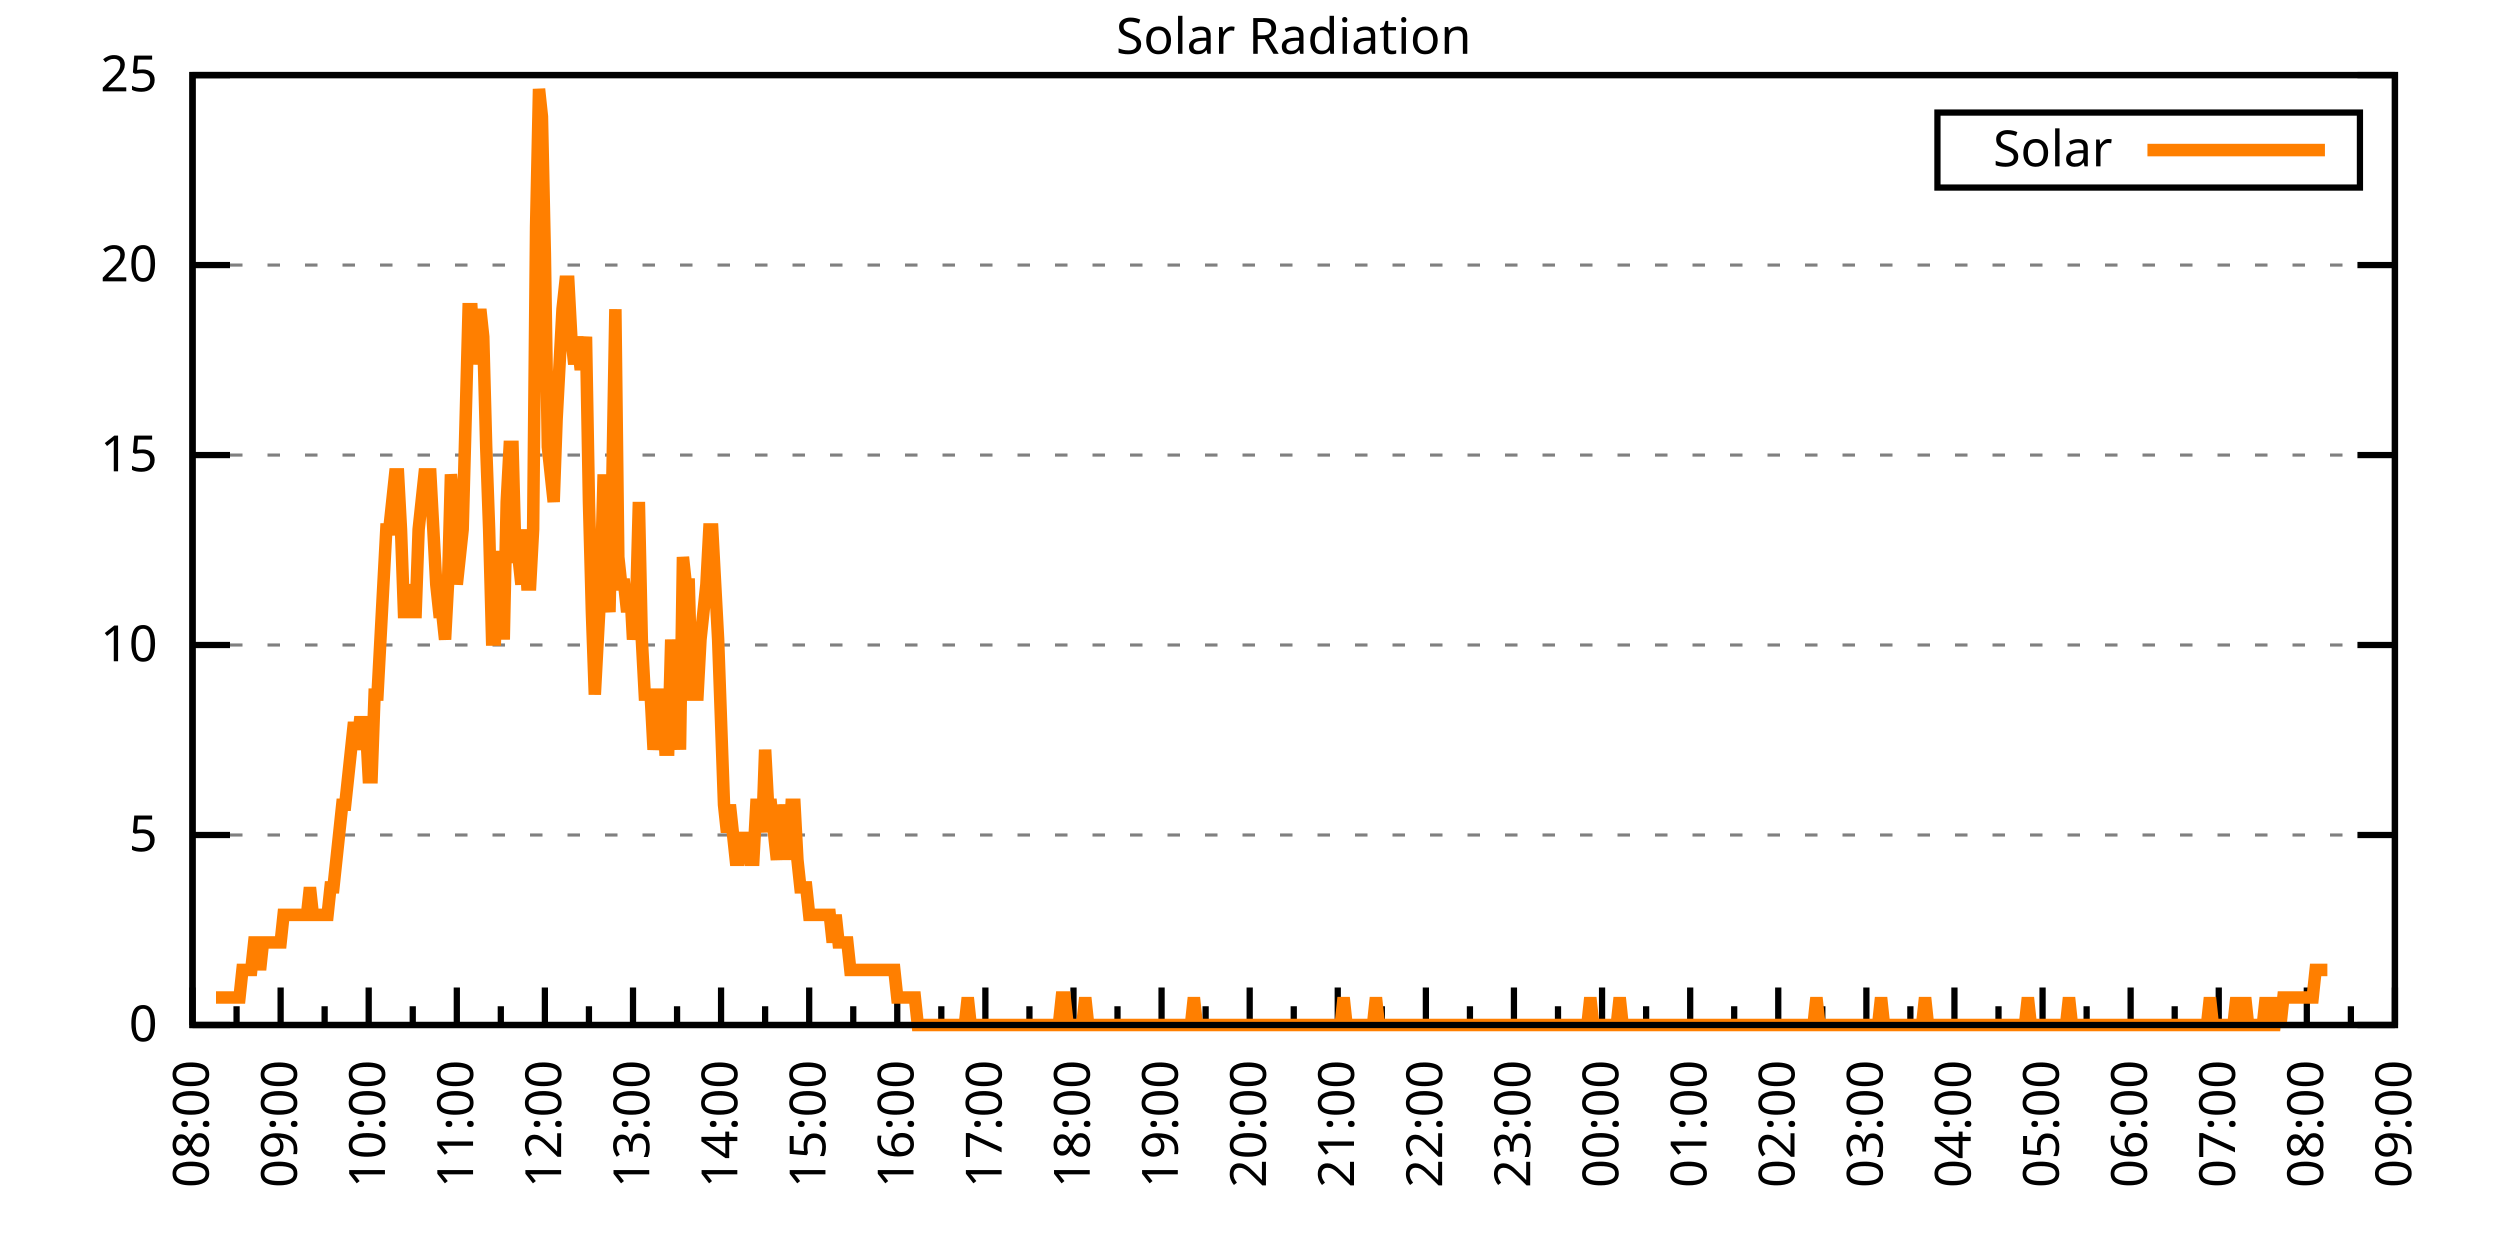
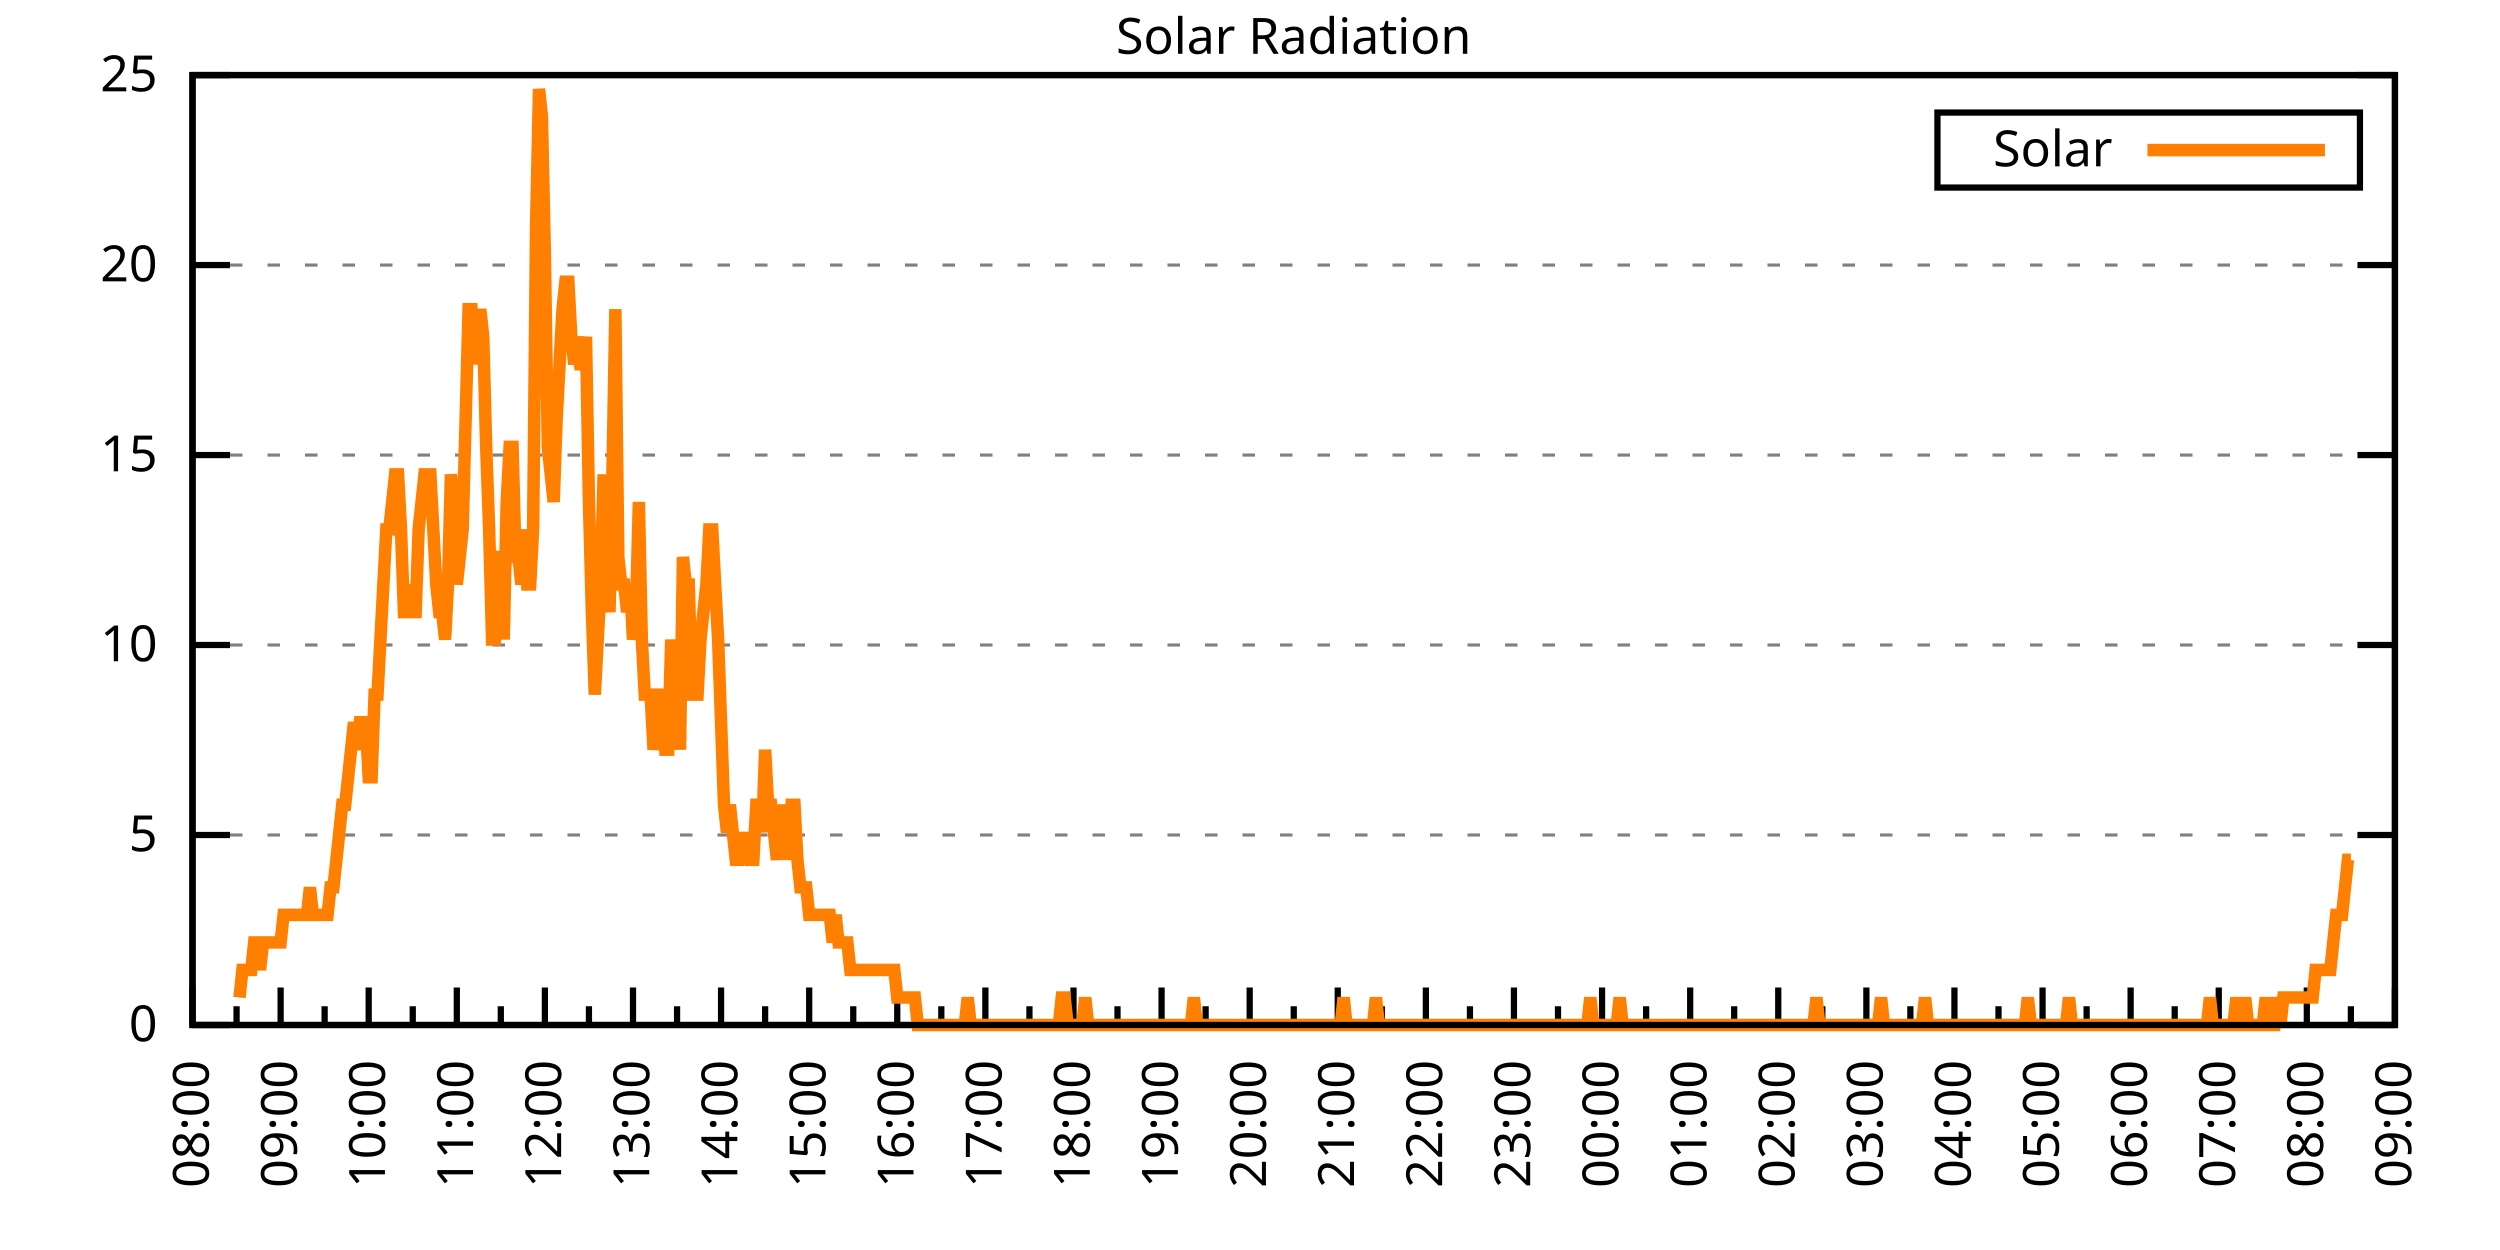
<svg xmlns="http://www.w3.org/2000/svg" xmlns:xlink="http://www.w3.org/1999/xlink" width="400" height="200" viewBox="0 0 400 200">
  <g id="gnuplot_canvas">
    <rect x="0" y="0" width="400" height="200" fill="none" />
    <defs>
      <circle id="gpDot" r="0.5" stroke-width="0.5" stroke="currentColor" />
      <path id="gpPt0" stroke-width="0.333" stroke="currentColor" d="M-1,0 h2 M0,-1 v2" />
      <path id="gpPt1" stroke-width="0.333" stroke="currentColor" d="M-1,-1 L1,1 M1,-1 L-1,1" />
      <path id="gpPt2" stroke-width="0.333" stroke="currentColor" d="M-1,0 L1,0 M0,-1 L0,1 M-1,-1 L1,1 M-1,1 L1,-1" />
      <rect id="gpPt3" stroke-width="0.333" stroke="currentColor" x="-1" y="-1" width="2" height="2" />
      <rect id="gpPt4" stroke-width="0.333" stroke="currentColor" fill="currentColor" x="-1" y="-1" width="2" height="2" />
      <circle id="gpPt5" stroke-width="0.333" stroke="currentColor" cx="0" cy="0" r="1" />
      <use xlink:href="#gpPt5" id="gpPt6" fill="currentColor" stroke="none" />
      <path id="gpPt7" stroke-width="0.333" stroke="currentColor" d="M0,-1.33 L-1.33,0.67 L1.33,0.67 z" />
      <use xlink:href="#gpPt7" id="gpPt8" fill="currentColor" stroke="none" />
      <use xlink:href="#gpPt7" id="gpPt9" stroke="currentColor" transform="rotate(180)" />
      <use xlink:href="#gpPt9" id="gpPt10" fill="currentColor" stroke="none" />
      <use xlink:href="#gpPt3" id="gpPt11" stroke="currentColor" transform="rotate(45)" />
      <use xlink:href="#gpPt11" id="gpPt12" fill="currentColor" stroke="none" />
      <path id="gpPt13" stroke-width="0.333" stroke="currentColor" d="M0,1.330 L1.265,0.411 L0.782,-1.067 L-0.782,-1.076 L-1.265,0.411 z" />
      <use xlink:href="#gpPt13" id="gpPt14" fill="currentColor" stroke="none" />
      <filter id="textbox" filterUnits="objectBoundingBox" x="0" y="0" height="1" width="1">
        <feFlood flood-color="white" flood-opacity="1" result="bgnd" />
        <feComposite in="SourceGraphic" in2="bgnd" operator="atop" />
      </filter>
      <filter id="greybox" filterUnits="objectBoundingBox" x="0" y="0" height="1" width="1">
        <feFlood flood-color="lightgrey" flood-opacity="1" result="grey" />
        <feComposite in="SourceGraphic" in2="grey" operator="atop" />
      </filter>
    </defs>
    <g fill="none" color="white" stroke="currentColor" stroke-width="1.00" stroke-linecap="butt" stroke-linejoin="miter">
</g>
    <g fill="none" color="black" stroke="currentColor" stroke-width="1.00" stroke-linecap="butt" stroke-linejoin="miter">
      <g stroke="none" shape-rendering="crispEdges">
        <polygon fill="rgb(255, 255, 255)" points="30.80,164.00 383.18,164.00 383.18,12.02 30.80,12.02 " />
      </g>
    </g>
    <g fill="none" color="black" stroke="currentColor" stroke-width="1.00" stroke-linecap="butt" stroke-linejoin="miter">
</g>
    <g fill="none" color="black" stroke="black" stroke-width="0.50" stroke-linecap="butt" stroke-linejoin="miter">
</g>
    <g fill="none" color="gray" stroke="currentColor" stroke-width="0.50" stroke-linecap="butt" stroke-linejoin="miter">
      <path stroke="gray" stroke-dasharray="2,4" class="gridline" d="M30.80,164.00 L383.19,164.00  " />
    </g>
    <g fill="none" color="gray" stroke="gray" stroke-width="1.00" stroke-linecap="butt" stroke-linejoin="miter">
</g>
    <g fill="none" color="black" stroke="currentColor" stroke-width="1.00" stroke-linecap="butt" stroke-linejoin="miter">
      <path stroke="black" d="M30.80,164.00 L36.80,164.00 M383.19,164.00 L377.19,164.00  " />
      <g transform="translate(25.20,166.60)" stroke="none" fill="black" font-family="Sans" font-size="8.00" text-anchor="end">
        <text>
          <tspan font-family="Sans"> 0</tspan>
        </text>
      </g>
    </g>
    <g fill="none" color="black" stroke="currentColor" stroke-width="1.00" stroke-linecap="butt" stroke-linejoin="miter">
</g>
    <g fill="none" color="black" stroke="black" stroke-width="0.50" stroke-linecap="butt" stroke-linejoin="miter">
</g>
    <g fill="none" color="gray" stroke="currentColor" stroke-width="0.50" stroke-linecap="butt" stroke-linejoin="miter">
      <path stroke="gray" stroke-dasharray="2,4" class="gridline" d="M30.80,133.60 L383.19,133.60  " />
    </g>
    <g fill="none" color="gray" stroke="gray" stroke-width="1.00" stroke-linecap="butt" stroke-linejoin="miter">
</g>
    <g fill="none" color="black" stroke="currentColor" stroke-width="1.00" stroke-linecap="butt" stroke-linejoin="miter">
      <path stroke="black" d="M30.80,133.60 L36.80,133.60 M383.19,133.60 L377.19,133.60  " />
      <g transform="translate(25.20,136.20)" stroke="none" fill="black" font-family="Sans" font-size="8.00" text-anchor="end">
        <text>
          <tspan font-family="Sans"> 5</tspan>
        </text>
      </g>
    </g>
    <g fill="none" color="black" stroke="currentColor" stroke-width="1.00" stroke-linecap="butt" stroke-linejoin="miter">
</g>
    <g fill="none" color="black" stroke="black" stroke-width="0.50" stroke-linecap="butt" stroke-linejoin="miter">
</g>
    <g fill="none" color="gray" stroke="currentColor" stroke-width="0.50" stroke-linecap="butt" stroke-linejoin="miter">
      <path stroke="gray" stroke-dasharray="2,4" class="gridline" d="M30.80,103.20 L383.19,103.20  " />
    </g>
    <g fill="none" color="gray" stroke="gray" stroke-width="1.00" stroke-linecap="butt" stroke-linejoin="miter">
</g>
    <g fill="none" color="black" stroke="currentColor" stroke-width="1.00" stroke-linecap="butt" stroke-linejoin="miter">
      <path stroke="black" d="M30.80,103.20 L36.80,103.20 M383.19,103.20 L377.19,103.20  " />
      <g transform="translate(25.20,105.80)" stroke="none" fill="black" font-family="Sans" font-size="8.00" text-anchor="end">
        <text>
          <tspan font-family="Sans"> 10</tspan>
        </text>
      </g>
    </g>
    <g fill="none" color="black" stroke="currentColor" stroke-width="1.00" stroke-linecap="butt" stroke-linejoin="miter">
</g>
    <g fill="none" color="black" stroke="black" stroke-width="0.50" stroke-linecap="butt" stroke-linejoin="miter">
</g>
    <g fill="none" color="gray" stroke="currentColor" stroke-width="0.50" stroke-linecap="butt" stroke-linejoin="miter">
      <path stroke="gray" stroke-dasharray="2,4" class="gridline" d="M30.80,72.81 L383.19,72.81  " />
    </g>
    <g fill="none" color="gray" stroke="gray" stroke-width="1.00" stroke-linecap="butt" stroke-linejoin="miter">
</g>
    <g fill="none" color="black" stroke="currentColor" stroke-width="1.00" stroke-linecap="butt" stroke-linejoin="miter">
      <path stroke="black" d="M30.80,72.81 L36.80,72.81 M383.19,72.81 L377.19,72.81  " />
      <g transform="translate(25.20,75.41)" stroke="none" fill="black" font-family="Sans" font-size="8.00" text-anchor="end">
        <text>
          <tspan font-family="Sans"> 15</tspan>
        </text>
      </g>
    </g>
    <g fill="none" color="black" stroke="currentColor" stroke-width="1.00" stroke-linecap="butt" stroke-linejoin="miter">
</g>
    <g fill="none" color="black" stroke="black" stroke-width="0.50" stroke-linecap="butt" stroke-linejoin="miter">
</g>
    <g fill="none" color="gray" stroke="currentColor" stroke-width="0.50" stroke-linecap="butt" stroke-linejoin="miter">
      <path stroke="gray" stroke-dasharray="2,4" class="gridline" d="M30.80,42.41 L383.19,42.41  " />
    </g>
    <g fill="none" color="gray" stroke="gray" stroke-width="1.00" stroke-linecap="butt" stroke-linejoin="miter">
</g>
    <g fill="none" color="black" stroke="currentColor" stroke-width="1.00" stroke-linecap="butt" stroke-linejoin="miter">
      <path stroke="black" d="M30.80,42.41 L36.80,42.41 M383.19,42.41 L377.19,42.41  " />
      <g transform="translate(25.20,45.01)" stroke="none" fill="black" font-family="Sans" font-size="8.00" text-anchor="end">
        <text>
          <tspan font-family="Sans"> 20</tspan>
        </text>
      </g>
    </g>
    <g fill="none" color="black" stroke="currentColor" stroke-width="1.00" stroke-linecap="butt" stroke-linejoin="miter">
</g>
    <g fill="none" color="black" stroke="black" stroke-width="0.50" stroke-linecap="butt" stroke-linejoin="miter">
</g>
    <g fill="none" color="gray" stroke="currentColor" stroke-width="0.50" stroke-linecap="butt" stroke-linejoin="miter">
      <path stroke="gray" stroke-dasharray="2,4" class="gridline" d="M30.80,12.01 L383.19,12.01  " />
    </g>
    <g fill="none" color="gray" stroke="gray" stroke-width="1.00" stroke-linecap="butt" stroke-linejoin="miter">
</g>
    <g fill="none" color="black" stroke="currentColor" stroke-width="1.00" stroke-linecap="butt" stroke-linejoin="miter">
      <path stroke="black" d="M30.80,12.01 L36.80,12.01 M383.19,12.01 L377.19,12.01  " />
      <g transform="translate(25.20,14.61)" stroke="none" fill="black" font-family="Sans" font-size="8.00" text-anchor="end">
        <text>
          <tspan font-family="Sans"> 25</tspan>
        </text>
      </g>
    </g>
    <g fill="none" color="black" stroke="currentColor" stroke-width="1.00" stroke-linecap="butt" stroke-linejoin="miter">
      <path stroke="black" d="M30.80,164.00 L30.80,158.00  " />
      <g transform="translate(33.40,169.60) rotate(270)" stroke="none" fill="black" font-family="Sans" font-size="8.00" text-anchor="end">
        <text>
          <tspan font-family="Sans">08:00</tspan>
        </text>
      </g>
    </g>
    <g fill="none" color="black" stroke="currentColor" stroke-width="1.00" stroke-linecap="butt" stroke-linejoin="miter">
      <path stroke="black" d="M37.85,164.00 L37.85,161.00 M44.90,164.00 L44.90,158.00  " />
      <g transform="translate(47.50,169.60) rotate(270)" stroke="none" fill="black" font-family="Sans" font-size="8.00" text-anchor="end">
        <text>
          <tspan font-family="Sans">09:00</tspan>
        </text>
      </g>
    </g>
    <g fill="none" color="black" stroke="currentColor" stroke-width="1.00" stroke-linecap="butt" stroke-linejoin="miter">
      <path stroke="black" d="M51.94,164.00 L51.94,161.00 M58.99,164.00 L58.99,158.00  " />
      <g transform="translate(61.59,169.60) rotate(270)" stroke="none" fill="black" font-family="Sans" font-size="8.00" text-anchor="end">
        <text>
          <tspan font-family="Sans">10:00</tspan>
        </text>
      </g>
    </g>
    <g fill="none" color="black" stroke="currentColor" stroke-width="1.00" stroke-linecap="butt" stroke-linejoin="miter">
      <path stroke="black" d="M66.04,164.00 L66.04,161.00 M73.09,164.00 L73.09,158.00  " />
      <g transform="translate(75.69,169.60) rotate(270)" stroke="none" fill="black" font-family="Sans" font-size="8.00" text-anchor="end">
        <text>
          <tspan font-family="Sans">11:00</tspan>
        </text>
      </g>
    </g>
    <g fill="none" color="black" stroke="currentColor" stroke-width="1.00" stroke-linecap="butt" stroke-linejoin="miter">
      <path stroke="black" d="M80.13,164.00 L80.13,161.00 M87.18,164.00 L87.18,158.00  " />
      <g transform="translate(89.78,169.60) rotate(270)" stroke="none" fill="black" font-family="Sans" font-size="8.00" text-anchor="end">
        <text>
          <tspan font-family="Sans">12:00</tspan>
        </text>
      </g>
    </g>
    <g fill="none" color="black" stroke="currentColor" stroke-width="1.00" stroke-linecap="butt" stroke-linejoin="miter">
      <path stroke="black" d="M94.23,164.00 L94.23,161.00 M101.28,164.00 L101.28,158.00  " />
      <g transform="translate(103.88,169.60) rotate(270)" stroke="none" fill="black" font-family="Sans" font-size="8.00" text-anchor="end">
        <text>
          <tspan font-family="Sans">13:00</tspan>
        </text>
      </g>
    </g>
    <g fill="none" color="black" stroke="currentColor" stroke-width="1.00" stroke-linecap="butt" stroke-linejoin="miter">
      <path stroke="black" d="M108.33,164.00 L108.33,161.00 M115.37,164.00 L115.37,158.00  " />
      <g transform="translate(117.97,169.60) rotate(270)" stroke="none" fill="black" font-family="Sans" font-size="8.00" text-anchor="end">
        <text>
          <tspan font-family="Sans">14:00</tspan>
        </text>
      </g>
    </g>
    <g fill="none" color="black" stroke="currentColor" stroke-width="1.00" stroke-linecap="butt" stroke-linejoin="miter">
      <path stroke="black" d="M122.42,164.00 L122.42,161.00 M129.47,164.00 L129.47,158.00  " />
      <g transform="translate(132.07,169.60) rotate(270)" stroke="none" fill="black" font-family="Sans" font-size="8.00" text-anchor="end">
        <text>
          <tspan font-family="Sans">15:00</tspan>
        </text>
      </g>
    </g>
    <g fill="none" color="black" stroke="currentColor" stroke-width="1.00" stroke-linecap="butt" stroke-linejoin="miter">
      <path stroke="black" d="M136.52,164.00 L136.52,161.00 M143.56,164.00 L143.56,158.00  " />
      <g transform="translate(146.16,169.60) rotate(270)" stroke="none" fill="black" font-family="Sans" font-size="8.00" text-anchor="end">
        <text>
          <tspan font-family="Sans">16:00</tspan>
        </text>
      </g>
    </g>
    <g fill="none" color="black" stroke="currentColor" stroke-width="1.00" stroke-linecap="butt" stroke-linejoin="miter">
      <path stroke="black" d="M150.61,164.00 L150.61,161.00 M157.66,164.00 L157.66,158.00  " />
      <g transform="translate(160.26,169.60) rotate(270)" stroke="none" fill="black" font-family="Sans" font-size="8.00" text-anchor="end">
        <text>
          <tspan font-family="Sans">17:00</tspan>
        </text>
      </g>
    </g>
    <g fill="none" color="black" stroke="currentColor" stroke-width="1.00" stroke-linecap="butt" stroke-linejoin="miter">
      <path stroke="black" d="M164.71,164.00 L164.71,161.00 M171.76,164.00 L171.76,158.00  " />
      <g transform="translate(174.36,169.60) rotate(270)" stroke="none" fill="black" font-family="Sans" font-size="8.00" text-anchor="end">
        <text>
          <tspan font-family="Sans">18:00</tspan>
        </text>
      </g>
    </g>
    <g fill="none" color="black" stroke="currentColor" stroke-width="1.00" stroke-linecap="butt" stroke-linejoin="miter">
      <path stroke="black" d="M178.80,164.00 L178.80,161.00 M185.85,164.00 L185.85,158.00  " />
      <g transform="translate(188.45,169.60) rotate(270)" stroke="none" fill="black" font-family="Sans" font-size="8.00" text-anchor="end">
        <text>
          <tspan font-family="Sans">19:00</tspan>
        </text>
      </g>
    </g>
    <g fill="none" color="black" stroke="currentColor" stroke-width="1.00" stroke-linecap="butt" stroke-linejoin="miter">
      <path stroke="black" d="M192.90,164.00 L192.90,161.00 M199.95,164.00 L199.95,158.00  " />
      <g transform="translate(202.55,169.60) rotate(270)" stroke="none" fill="black" font-family="Sans" font-size="8.00" text-anchor="end">
        <text>
          <tspan font-family="Sans">20:00</tspan>
        </text>
      </g>
    </g>
    <g fill="none" color="black" stroke="currentColor" stroke-width="1.00" stroke-linecap="butt" stroke-linejoin="miter">
      <path stroke="black" d="M207.00,164.00 L207.00,161.00 M214.04,164.00 L214.04,158.00  " />
      <g transform="translate(216.64,169.60) rotate(270)" stroke="none" fill="black" font-family="Sans" font-size="8.00" text-anchor="end">
        <text>
          <tspan font-family="Sans">21:00</tspan>
        </text>
      </g>
    </g>
    <g fill="none" color="black" stroke="currentColor" stroke-width="1.00" stroke-linecap="butt" stroke-linejoin="miter">
      <path stroke="black" d="M221.09,164.00 L221.09,161.00 M228.14,164.00 L228.14,158.00  " />
      <g transform="translate(230.74,169.60) rotate(270)" stroke="none" fill="black" font-family="Sans" font-size="8.00" text-anchor="end">
        <text>
          <tspan font-family="Sans">22:00</tspan>
        </text>
      </g>
    </g>
    <g fill="none" color="black" stroke="currentColor" stroke-width="1.00" stroke-linecap="butt" stroke-linejoin="miter">
      <path stroke="black" d="M235.19,164.00 L235.19,161.00 M242.23,164.00 L242.23,158.00  " />
      <g transform="translate(244.83,169.60) rotate(270)" stroke="none" fill="black" font-family="Sans" font-size="8.00" text-anchor="end">
        <text>
          <tspan font-family="Sans">23:00</tspan>
        </text>
      </g>
    </g>
    <g fill="none" color="black" stroke="currentColor" stroke-width="1.00" stroke-linecap="butt" stroke-linejoin="miter">
      <path stroke="black" d="M249.28,164.00 L249.28,161.00 M256.33,164.00 L256.33,158.00  " />
      <g transform="translate(258.93,169.60) rotate(270)" stroke="none" fill="black" font-family="Sans" font-size="8.00" text-anchor="end">
        <text>
          <tspan font-family="Sans">00:00</tspan>
        </text>
      </g>
    </g>
    <g fill="none" color="black" stroke="currentColor" stroke-width="1.00" stroke-linecap="butt" stroke-linejoin="miter">
      <path stroke="black" d="M263.38,164.00 L263.38,161.00 M270.43,164.00 L270.43,158.00  " />
      <g transform="translate(273.03,169.60) rotate(270)" stroke="none" fill="black" font-family="Sans" font-size="8.00" text-anchor="end">
        <text>
          <tspan font-family="Sans">01:00</tspan>
        </text>
      </g>
    </g>
    <g fill="none" color="black" stroke="currentColor" stroke-width="1.00" stroke-linecap="butt" stroke-linejoin="miter">
      <path stroke="black" d="M277.47,164.00 L277.47,161.00 M284.52,164.00 L284.52,158.00  " />
      <g transform="translate(287.12,169.60) rotate(270)" stroke="none" fill="black" font-family="Sans" font-size="8.00" text-anchor="end">
        <text>
          <tspan font-family="Sans">02:00</tspan>
        </text>
      </g>
    </g>
    <g fill="none" color="black" stroke="currentColor" stroke-width="1.00" stroke-linecap="butt" stroke-linejoin="miter">
      <path stroke="black" d="M291.57,164.00 L291.57,161.00 M298.62,164.00 L298.62,158.00  " />
      <g transform="translate(301.22,169.60) rotate(270)" stroke="none" fill="black" font-family="Sans" font-size="8.00" text-anchor="end">
        <text>
          <tspan font-family="Sans">03:00</tspan>
        </text>
      </g>
    </g>
    <g fill="none" color="black" stroke="currentColor" stroke-width="1.00" stroke-linecap="butt" stroke-linejoin="miter">
      <path stroke="black" d="M305.66,164.00 L305.66,161.00 M312.71,164.00 L312.71,158.00  " />
      <g transform="translate(315.31,169.60) rotate(270)" stroke="none" fill="black" font-family="Sans" font-size="8.00" text-anchor="end">
        <text>
          <tspan font-family="Sans">04:00</tspan>
        </text>
      </g>
    </g>
    <g fill="none" color="black" stroke="currentColor" stroke-width="1.00" stroke-linecap="butt" stroke-linejoin="miter">
      <path stroke="black" d="M319.76,164.00 L319.76,161.00 M326.81,164.00 L326.81,158.00  " />
      <g transform="translate(329.41,169.60) rotate(270)" stroke="none" fill="black" font-family="Sans" font-size="8.00" text-anchor="end">
        <text>
          <tspan font-family="Sans">05:00</tspan>
        </text>
      </g>
    </g>
    <g fill="none" color="black" stroke="currentColor" stroke-width="1.00" stroke-linecap="butt" stroke-linejoin="miter">
      <path stroke="black" d="M333.86,164.00 L333.86,161.00 M340.90,164.00 L340.90,158.00  " />
      <g transform="translate(343.50,169.60) rotate(270)" stroke="none" fill="black" font-family="Sans" font-size="8.00" text-anchor="end">
        <text>
          <tspan font-family="Sans">06:00</tspan>
        </text>
      </g>
    </g>
    <g fill="none" color="black" stroke="currentColor" stroke-width="1.00" stroke-linecap="butt" stroke-linejoin="miter">
      <path stroke="black" d="M347.95,164.00 L347.95,161.00 M355.00,164.00 L355.00,158.00  " />
      <g transform="translate(357.60,169.60) rotate(270)" stroke="none" fill="black" font-family="Sans" font-size="8.00" text-anchor="end">
        <text>
          <tspan font-family="Sans">07:00</tspan>
        </text>
      </g>
    </g>
    <g fill="none" color="black" stroke="currentColor" stroke-width="1.00" stroke-linecap="butt" stroke-linejoin="miter">
      <path stroke="black" d="M362.05,164.00 L362.05,161.00 M369.09,164.00 L369.09,158.00  " />
      <g transform="translate(371.69,169.60) rotate(270)" stroke="none" fill="black" font-family="Sans" font-size="8.00" text-anchor="end">
        <text>
          <tspan font-family="Sans">08:00</tspan>
        </text>
      </g>
    </g>
    <g fill="none" color="black" stroke="currentColor" stroke-width="1.00" stroke-linecap="butt" stroke-linejoin="miter">
      <path stroke="black" d="M376.14,164.00 L376.14,161.00 M383.19,164.00 L383.19,158.00  " />
      <g transform="translate(385.79,169.60) rotate(270)" stroke="none" fill="black" font-family="Sans" font-size="8.00" text-anchor="end">
        <text>
          <tspan font-family="Sans">09:00</tspan>
        </text>
      </g>
    </g>
    <g fill="none" color="black" stroke="currentColor" stroke-width="1.00" stroke-linecap="butt" stroke-linejoin="miter">
</g>
    <g fill="none" color="black" stroke="currentColor" stroke-width="1.00" stroke-linecap="butt" stroke-linejoin="miter">
      <path stroke="black" d="M30.80,12.01 L30.80,164.00 L383.19,164.00 L383.19,12.01 L30.80,12.01 Z  " />
    </g>
    <g fill="none" color="black" stroke="currentColor" stroke-width="1.00" stroke-linecap="butt" stroke-linejoin="miter">
      <g transform="translate(6.80,88.01) rotate(270)" stroke="none" fill="black" font-family="Sans" font-size="8.00" text-anchor="middle">
        <text />
      </g>
    </g>
    <g fill="none" color="black" stroke="currentColor" stroke-width="1.00" stroke-linecap="butt" stroke-linejoin="miter">
</g>
    <g fill="none" color="black" stroke="currentColor" stroke-width="1.00" stroke-linecap="butt" stroke-linejoin="miter">
      <path stroke="black" d="M309.99,30.01 L309.99,18.01 L377.59,18.01 L377.59,30.01 L309.99,30.01 Z  " />
    </g>
    <g id="Solar_Radiation_plot_1">
      <g fill="none" color="white" stroke="black" stroke-width="2.00" stroke-linecap="butt" stroke-linejoin="miter">
</g>
      <g fill="none" color="black" stroke="currentColor" stroke-width="2.00" stroke-linecap="butt" stroke-linejoin="miter">
        <g transform="translate(337.99,26.61)" stroke="none" fill="black" font-family="Sans" font-size="8.00" text-anchor="end">
          <text>
            <tspan font-family="Sans">Solar</tspan>
          </text>
        </g>
      </g>
      <g fill="none" color="black" stroke="currentColor" stroke-width="2.00" stroke-linecap="butt" stroke-linejoin="miter">
-         <path stroke="rgb(255, 127,   0)" d="M343.59,24.01 L371.99,24.01 M34.56,159.60 L35.03,159.60 L35.50,159.60 L35.97,159.60 L36.44,159.60 L36.91,159.60   L37.38,159.60 L37.85,159.60 L38.32,159.60 L38.79,155.19 L39.26,155.19 L39.73,155.19 L40.20,155.19 L40.67,150.79   L41.14,150.79 L41.61,155.19 L42.08,150.79 L42.55,150.79 L43.02,150.79 L43.49,150.79 L43.96,150.79 L44.43,150.79   L44.90,150.79 L45.37,146.38 L45.84,146.38 L46.31,146.38 L46.78,146.38 L47.24,146.38 L47.71,146.38 L48.18,146.38   L48.65,146.38 L49.12,146.38 L49.59,141.98 L50.06,146.38 L50.53,146.38 L51.00,146.38 L51.47,146.38 L51.94,146.38   L52.41,146.38 L52.88,141.98 L53.35,141.98 L53.82,137.57 L54.29,133.17 L54.76,128.76 L55.23,128.76 L55.70,124.36   L56.17,119.95 L56.64,115.55 L57.11,119.95 L57.58,115.55 L58.05,115.55 L58.52,115.55 L58.99,124.36 L59.46,124.36   L59.93,111.14 L60.40,111.14 L60.87,102.33 L61.34,93.52 L61.81,84.71 L62.28,84.71 L62.75,80.31 L63.22,75.90   L63.69,75.90 L64.16,84.71 L64.63,97.93 L65.10,97.93 L65.57,93.52 L66.04,97.93 L66.51,97.93 L66.98,84.71   L67.45,80.31 L67.92,75.90 L68.39,75.90 L68.86,75.90 L69.33,84.71 L69.80,93.52 L70.27,97.93 L70.74,97.93   L71.21,102.33 L71.68,93.52 L72.15,75.90 L72.62,80.31 L73.09,93.52 L73.56,89.12 L74.03,84.71 L74.50,67.09   L74.97,49.47 L75.44,49.47 L75.91,58.28 L76.38,53.88 L76.85,49.47 L77.32,53.88 L77.79,71.50 L78.26,84.71   L78.73,102.33 L79.19,102.33 L79.66,89.12 L80.13,89.12 L80.60,102.33 L81.07,80.31 L81.54,71.50 L82.01,71.50   L82.48,89.12 L82.95,89.12 L83.42,93.52 L83.89,84.71 L84.36,93.52 L84.83,93.52 L85.30,84.71 L85.77,36.26   L86.24,14.23 L86.71,18.64 L87.18,40.66 L87.65,71.50 L88.12,75.90 L88.59,80.31 L89.06,67.09 L89.53,58.28   L90.00,49.47 L90.47,45.07 L90.94,45.07 L91.41,53.88 L91.88,58.28 L92.35,53.88 L92.82,58.28 L93.29,58.28   L93.76,53.88 L94.23,80.31 L94.70,97.93 L95.17,111.14 L95.64,102.33 L96.11,93.52 L96.58,75.90 L97.05,93.52   L97.52,97.93 L97.99,75.90 L98.46,49.47 L98.93,89.12 L99.40,93.52 L99.87,93.52 L100.34,97.93 L100.81,93.52   L101.28,102.33 L101.75,97.93 L102.22,80.31 L102.69,102.33 L103.16,111.14 L103.63,111.14 L104.10,111.14 L104.57,119.95   L105.04,115.55 L105.51,111.14 L105.98,111.14 L106.45,119.95 L106.92,119.95 L107.39,102.33 L107.86,111.14 L108.33,111.14   L108.80,119.95 L109.27,89.12 L109.74,93.52 L110.21,93.52 L110.68,111.14 L111.14,111.14 L111.61,111.14 L112.08,102.33   L112.55,97.93 L113.02,93.52 L113.49,84.71 L113.96,84.71 L114.43,93.52 L114.90,102.33 L115.37,115.55 L115.84,128.76   L116.31,133.17 L116.78,128.76 L117.25,133.17 L117.72,137.57 L118.19,137.57 L118.66,133.17 L119.13,137.57 L119.60,133.17   L120.07,137.57 L120.54,137.57 L121.01,128.76 L121.48,128.76 L121.95,133.17 L122.42,119.95 L122.89,128.76 L123.36,128.76   L123.83,133.17 L124.30,137.57 L124.77,128.76 L125.24,133.17 L125.71,128.76 L126.18,137.57 L126.65,128.76 L127.12,128.76   L127.59,137.57 L128.06,141.98 L128.53,141.98 L129.00,141.98 L129.47,146.38 L129.94,146.38 L130.41,146.38 L130.88,146.38   L131.35,146.38 L131.82,146.38 L132.29,146.38 L132.76,146.38 L133.23,150.79 L133.70,146.38 L134.17,150.79 L134.64,150.79   L135.11,150.79 L135.58,150.79 L136.05,155.19 L136.52,155.19 L136.99,155.19 L137.46,155.19 L137.93,155.19 L138.40,155.19   L138.87,155.19 L139.34,155.19 L139.81,155.19 L140.28,155.19 L140.75,155.19 L141.22,155.19 L141.69,155.19 L142.16,155.19   L142.63,155.19 L143.09,155.19 L143.56,159.60 L144.03,159.60 L144.50,159.60 L144.97,159.60 L145.44,159.60 L145.91,159.60   L146.38,159.60 L146.85,164.00 L147.32,164.00 L147.79,164.00 L148.26,164.00 L148.73,164.00 L149.20,164.00 L149.67,164.00   L150.14,164.00 L150.61,164.00 L151.08,164.00 L151.55,164.00 L152.02,164.00 L152.49,164.00 L152.96,164.00 L153.43,164.00   L153.90,164.00 L154.37,164.00 L154.84,159.60 L155.31,164.00 L155.78,164.00 L156.25,164.00 L156.72,164.00 L157.19,164.00   L157.66,164.00 L158.13,164.00 L158.60,164.00 L159.07,164.00 L159.54,164.00 L160.01,164.00 L160.48,164.00 L160.95,164.00   L161.42,164.00 L161.89,164.00 L162.36,164.00 L162.83,164.00 L163.30,164.00 L163.77,164.00 L164.24,164.00 L164.71,164.00   L165.18,164.00 L165.65,164.00 L166.12,164.00 L166.59,164.00 L167.06,164.00 L167.53,164.00 L168.00,164.00 L168.47,164.00   L168.94,164.00 L169.41,164.00 L169.88,159.60 L170.35,159.60 L170.82,164.00 L171.29,164.00 L171.76,164.00 L172.23,164.00   L172.70,164.00 L173.17,164.00 L173.64,159.60 L174.11,164.00 L174.58,164.00 L175.04,164.00 L175.51,164.00 L175.98,164.00   L176.45,164.00 L176.92,164.00 L177.39,164.00 L177.86,164.00 L178.33,164.00 L178.80,164.00 L179.27,164.00 L179.74,164.00   L180.21,164.00 L180.68,164.00 L181.15,164.00 L181.62,164.00 L182.09,164.00 L182.56,164.00 L183.03,164.00 L183.50,164.00   L183.97,164.00 L184.44,164.00 L184.91,164.00 L185.38,164.00 L185.85,164.00 L186.32,164.00 L186.79,164.00 L187.26,164.00   L187.73,164.00 L188.20,164.00 L188.67,164.00 L189.14,164.00 L189.61,164.00 L190.08,164.00 L190.55,164.00 L191.02,159.60   L191.49,164.00 L191.96,164.00 L192.43,164.00 L192.90,164.00 L193.37,164.00 L193.84,164.00 L194.31,164.00 L194.78,164.00   L195.25,164.00 L195.72,164.00 L196.19,164.00 L196.66,164.00 L197.13,164.00 L197.60,164.00 L198.07,164.00 L198.54,164.00   L199.01,164.00 L199.48,164.00 L199.95,164.00 L200.42,164.00 L200.89,164.00 L201.36,164.00 L201.83,164.00 L202.30,164.00   L202.77,164.00 L203.24,164.00 L203.71,164.00 L204.18,164.00 L204.65,164.00 L205.12,164.00 L205.59,164.00 L206.06,164.00   L206.53,164.00 L207.00,164.00 L207.46,164.00 L207.93,164.00 L208.40,164.00 L208.87,164.00 L209.34,164.00 L209.81,164.00   L210.28,164.00 L210.75,164.00 L211.22,164.00 L211.69,164.00 L212.16,164.00 L212.63,164.00 L213.10,164.00 L213.57,164.00   L214.04,164.00 L214.51,164.00 L214.98,159.60 L215.45,164.00 L215.92,164.00 L216.39,164.00 L216.86,164.00 L217.33,164.00   L217.80,164.00 L218.27,164.00 L218.74,164.00 L219.21,164.00 L219.68,164.00 L220.15,159.60 L220.62,164.00 L221.09,164.00   L221.56,164.00 L222.03,164.00 L222.50,164.00 L222.97,164.00 L223.44,164.00 L223.91,164.00 L224.38,164.00 L224.85,164.00   L225.32,164.00 L225.79,164.00 L226.26,164.00 L226.73,164.00 L227.20,164.00 L227.67,164.00 L228.14,164.00 L228.61,164.00   L229.08,164.00 L229.55,164.00 L230.02,164.00 L230.49,164.00 L230.96,164.00 L231.43,164.00 L231.90,164.00 L232.37,164.00   L232.84,164.00 L233.31,164.00 L233.78,164.00 L234.25,164.00 L234.72,164.00 L235.19,164.00 L235.66,164.00 L236.13,164.00   L236.60,164.00 L237.07,164.00 L237.54,164.00 L238.01,164.00 L238.48,164.00 L238.95,164.00 L239.41,164.00 L239.88,164.00   L240.35,164.00 L240.82,164.00 L241.29,164.00 L241.76,164.00 L242.23,164.00 L242.70,164.00 L243.17,164.00 L243.64,164.00   L244.11,164.00 L244.58,164.00 L245.05,164.00 L245.52,164.00 L245.99,164.00 L246.46,164.00 L246.93,164.00 L247.40,164.00   L247.87,164.00 L248.34,164.00 L248.81,164.00 L249.28,164.00 L249.75,164.00 L250.22,164.00 L250.69,164.00 L251.16,164.00   L251.63,164.00 L252.10,164.00 L252.57,164.00 L253.04,164.00 L253.51,164.00 L253.98,164.00 L254.45,159.60 L254.92,164.00   L255.39,164.00 L255.86,164.00 L256.33,164.00 L256.80,164.00 L257.27,164.00 L257.74,164.00 L258.21,164.00 L258.68,164.00   L259.15,159.60 L259.62,164.00 L260.09,164.00 L260.56,164.00 L261.03,164.00 L261.50,164.00 L261.97,164.00 L262.44,164.00   L262.91,164.00 L263.38,164.00 L263.85,164.00 L264.32,164.00 L264.79,164.00 L265.26,164.00 L265.73,164.00 L266.20,164.00   L266.67,164.00 L267.14,164.00 L267.61,164.00 L268.08,164.00 L268.55,164.00 L269.02,164.00 L269.49,164.00 L269.96,164.00   L270.43,164.00 L270.90,164.00 L271.36,164.00 L271.83,164.00 L272.30,164.00 L272.77,164.00 L273.24,164.00 L273.71,164.00   L274.18,164.00 L274.65,164.00 L275.12,164.00 L275.59,164.00 L276.06,164.00 L276.53,164.00 L277.00,164.00 L277.47,164.00   L277.94,164.00 L278.41,164.00 L278.88,164.00 L279.35,164.00 L279.82,164.00 L280.29,164.00 L280.76,164.00 L281.23,164.00   L281.70,164.00 L282.17,164.00 L282.64,164.00 L283.11,164.00 L283.58,164.00 L284.05,164.00 L284.52,164.00 L284.99,164.00   L285.46,164.00 L285.93,164.00 L286.40,164.00 L286.87,164.00 L287.34,164.00 L287.81,164.00 L288.28,164.00 L288.75,164.00   L289.22,164.00 L289.69,164.00 L290.16,164.00 L290.63,159.60 L291.10,164.00 L291.57,164.00 L292.04,164.00 L292.51,164.00   L292.98,164.00 L293.45,164.00 L293.92,164.00 L294.39,164.00 L294.86,164.00 L295.33,164.00 L295.80,164.00 L296.27,164.00   L296.74,164.00 L297.21,164.00 L297.68,164.00 L298.15,164.00 L298.62,164.00 L299.09,164.00 L299.56,164.00 L300.03,164.00   L300.50,164.00 L300.97,159.60 L301.44,164.00 L301.91,164.00 L302.38,164.00 L302.85,164.00 L303.31,164.00 L303.78,164.00   L304.25,164.00 L304.72,164.00 L305.19,164.00 L305.66,164.00 L306.13,164.00 L306.60,164.00 L307.07,164.00 L307.54,164.00   L308.01,159.60 L308.48,164.00 L308.95,164.00 L309.42,164.00 L309.89,164.00 L310.36,164.00 L310.83,164.00 L311.30,164.00   L311.77,164.00 L312.24,164.00 L312.71,164.00 L313.18,164.00 L313.65,164.00 L314.12,164.00 L314.59,164.00 L315.06,164.00   L315.53,164.00 L316.00,164.00 L316.47,164.00 L316.94,164.00 L317.41,164.00 L317.88,164.00 L318.35,164.00 L318.82,164.00   L319.29,164.00 L319.76,164.00 L320.23,164.00 L320.70,164.00 L321.17,164.00 L321.64,164.00 L322.11,164.00 L322.58,164.00   L323.05,164.00 L323.52,164.00 L323.99,164.00 L324.46,159.60 L324.93,164.00 L325.40,164.00 L325.87,164.00 L326.34,164.00   L326.81,164.00 L327.28,164.00 L327.75,164.00 L328.22,164.00 L328.69,164.00 L329.16,164.00 L329.63,164.00 L330.10,164.00   L330.57,164.00 L331.04,159.60 L331.51,164.00 L331.98,164.00 L332.45,164.00 L332.92,164.00 L333.39,164.00 L333.86,164.00   L334.33,164.00 L334.80,164.00 L335.26,164.00 L335.73,164.00 L336.20,164.00 L336.67,164.00 L337.14,164.00 L337.61,164.00   L338.08,164.00 L338.55,164.00 L339.02,164.00 L339.49,164.00 L339.96,164.00 L340.43,164.00 L340.90,164.00 L341.37,164.00   L341.84,164.00 L342.31,164.00 L342.78,164.00 L343.25,164.00 L343.72,164.00 L344.19,164.00 L344.66,164.00 L345.13,164.00   L345.60,164.00 L346.07,164.00 L346.54,164.00 L347.01,164.00 L347.48,164.00 L347.95,164.00 L348.42,164.00 L348.89,164.00   L349.36,164.00 L349.83,164.00 L350.30,164.00 L350.77,164.00 L351.24,164.00 L351.71,164.00 L352.18,164.00 L352.65,164.00   L353.12,164.00 L353.59,159.60 L354.06,164.00 L354.53,164.00 L355.00,164.00 L355.47,164.00 L355.94,164.00 L356.41,164.00   L356.88,164.00 L357.35,164.00 L357.82,159.60 L358.29,164.00 L358.76,164.00 L359.23,159.60 L359.70,164.00 L360.17,164.00   L360.64,164.00 L361.11,164.00 L361.58,164.00 L362.05,164.00 L362.52,159.60 L362.99,164.00 L363.46,164.00 L363.93,164.00   L364.40,159.60 L364.87,164.00 L365.34,159.60 L365.81,159.60 L366.28,159.60 L366.75,159.60 L367.21,159.60 L367.68,159.60   L368.15,159.60 L368.62,159.60 L369.09,159.60 L369.56,159.60 L370.03,159.60 L370.50,155.19 L370.97,155.19 L371.44,155.19   L371.91,155.19 L372.38,155.19  " />
+         <path stroke="rgb(255, 127,   0)" d="M343.59,24.01 L371.99,24.01 M38.32,159.60 L38.79,155.19 L39.26,155.19 L39.73,155.19 L40.20,155.19 L40.67,150.79   L41.14,150.79 L41.61,155.19 L42.08,150.79 L42.55,150.79 L43.02,150.79 L43.49,150.79 L43.96,150.79 L44.43,150.79   L44.90,150.79 L45.37,146.38 L45.84,146.38 L46.31,146.38 L46.78,146.38 L47.24,146.38 L47.71,146.38 L48.18,146.38   L48.65,146.38 L49.12,146.38 L49.59,141.98 L50.06,146.38 L50.53,146.38 L51.00,146.38 L51.47,146.38 L51.94,146.38   L52.41,146.38 L52.88,141.98 L53.35,141.98 L53.82,137.57 L54.29,133.17 L54.76,128.76 L55.23,128.76 L55.70,124.36   L56.17,119.95 L56.64,115.55 L57.11,119.95 L57.58,115.55 L58.05,115.55 L58.52,115.55 L58.99,124.36 L59.46,124.36   L59.93,111.14 L60.40,111.14 L60.87,102.33 L61.34,93.52 L61.81,84.71 L62.28,84.71 L62.75,80.31 L63.22,75.90   L63.69,75.90 L64.16,84.71 L64.63,97.93 L65.10,97.93 L65.57,93.52 L66.04,97.93 L66.51,97.93 L66.98,84.71   L67.45,80.31 L67.92,75.90 L68.39,75.90 L68.86,75.90 L69.33,84.71 L69.80,93.52 L70.27,97.93 L70.74,97.93   L71.21,102.33 L71.68,93.52 L72.15,75.90 L72.62,80.31 L73.09,93.52 L73.56,89.12 L74.03,84.71 L74.50,67.09   L74.97,49.47 L75.44,49.47 L75.91,58.28 L76.38,53.88 L76.85,49.47 L77.32,53.88 L77.79,71.50 L78.26,84.71   L78.73,102.33 L79.19,102.33 L79.66,89.12 L80.13,89.12 L80.60,102.33 L81.07,80.31 L81.54,71.50 L82.01,71.50   L82.48,89.12 L82.95,89.12 L83.42,93.52 L83.89,84.71 L84.36,93.52 L84.83,93.52 L85.30,84.71 L85.77,36.26   L86.24,14.23 L86.71,18.64 L87.18,40.66 L87.65,71.50 L88.12,75.90 L88.59,80.31 L89.06,67.09 L89.53,58.28   L90.00,49.47 L90.47,45.07 L90.94,45.07 L91.41,53.88 L91.88,58.28 L92.35,53.88 L92.82,58.28 L93.29,58.28   L93.76,53.88 L94.23,80.31 L94.70,97.93 L95.17,111.14 L95.64,102.33 L96.11,93.52 L96.58,75.90 L97.05,93.52   L97.52,97.93 L97.99,75.90 L98.46,49.47 L98.93,89.12 L99.40,93.52 L99.87,93.52 L100.34,97.93 L100.81,93.52   L101.28,102.33 L101.75,97.93 L102.22,80.31 L102.69,102.33 L103.16,111.14 L103.63,111.14 L104.10,111.14 L104.57,119.95   L105.04,115.55 L105.51,111.14 L105.98,111.14 L106.45,119.95 L106.92,119.95 L107.39,102.33 L107.86,111.14 L108.33,111.14   L108.80,119.95 L109.27,89.12 L109.74,93.52 L110.21,93.52 L110.68,111.14 L111.14,111.14 L111.61,111.14 L112.08,102.33   L112.55,97.93 L113.02,93.52 L113.49,84.71 L113.96,84.71 L114.43,93.52 L114.90,102.33 L115.37,115.55 L115.84,128.76   L116.31,133.17 L116.78,128.76 L117.25,133.17 L117.72,137.57 L118.19,137.57 L118.66,133.17 L119.13,137.57 L119.60,133.17   L120.07,137.57 L120.54,137.57 L121.01,128.76 L121.48,128.76 L121.95,133.17 L122.42,119.95 L122.89,128.76 L123.36,128.76   L123.83,133.17 L124.30,137.57 L124.77,128.76 L125.24,133.17 L125.71,128.76 L126.18,137.57 L126.65,128.76 L127.12,128.76   L127.59,137.57 L128.06,141.98 L128.53,141.98 L129.00,141.98 L129.47,146.38 L129.94,146.38 L130.41,146.38 L130.88,146.38   L131.35,146.38 L131.82,146.38 L132.29,146.38 L132.76,146.38 L133.23,150.79 L133.70,146.38 L134.17,150.79 L134.64,150.79   L135.11,150.79 L135.58,150.79 L136.05,155.19 L136.52,155.19 L136.99,155.19 L137.46,155.19 L137.93,155.19 L138.40,155.19   L138.87,155.19 L139.34,155.19 L139.81,155.19 L140.28,155.19 L140.75,155.19 L141.22,155.19 L141.69,155.19 L142.16,155.19   L142.63,155.19 L143.09,155.19 L143.56,159.60 L144.03,159.60 L144.50,159.60 L144.97,159.60 L145.44,159.60 L145.91,159.60   L146.38,159.60 L146.85,164.00 L147.32,164.00 L147.79,164.00 L148.26,164.00 L148.73,164.00 L149.20,164.00 L149.67,164.00   L150.14,164.00 L150.61,164.00 L151.08,164.00 L151.55,164.00 L152.02,164.00 L152.49,164.00 L152.96,164.00 L153.43,164.00   L153.90,164.00 L154.37,164.00 L154.84,159.60 L155.31,164.00 L155.78,164.00 L156.25,164.00 L156.72,164.00 L157.19,164.00   L157.66,164.00 L158.13,164.00 L158.60,164.00 L159.07,164.00 L159.54,164.00 L160.01,164.00 L160.48,164.00 L160.95,164.00   L161.42,164.00 L161.89,164.00 L162.36,164.00 L162.83,164.00 L163.30,164.00 L163.77,164.00 L164.24,164.00 L164.71,164.00   L165.18,164.00 L165.65,164.00 L166.12,164.00 L166.59,164.00 L167.06,164.00 L167.53,164.00 L168.00,164.00 L168.47,164.00   L168.94,164.00 L169.41,164.00 L169.88,159.60 L170.35,159.60 L170.82,164.00 L171.29,164.00 L171.76,164.00 L172.23,164.00   L172.70,164.00 L173.17,164.00 L173.64,159.60 L174.11,164.00 L174.58,164.00 L175.04,164.00 L175.51,164.00 L175.98,164.00   L176.45,164.00 L176.92,164.00 L177.39,164.00 L177.86,164.00 L178.33,164.00 L178.80,164.00 L179.27,164.00 L179.74,164.00   L180.21,164.00 L180.68,164.00 L181.15,164.00 L181.62,164.00 L182.09,164.00 L182.56,164.00 L183.03,164.00 L183.50,164.00   L183.97,164.00 L184.44,164.00 L184.91,164.00 L185.38,164.00 L185.85,164.00 L186.32,164.00 L186.79,164.00 L187.26,164.00   L187.73,164.00 L188.20,164.00 L188.67,164.00 L189.14,164.00 L189.61,164.00 L190.08,164.00 L190.55,164.00 L191.02,159.60   L191.49,164.00 L191.96,164.00 L192.43,164.00 L192.90,164.00 L193.37,164.00 L193.84,164.00 L194.31,164.00 L194.78,164.00   L195.25,164.00 L195.72,164.00 L196.19,164.00 L196.66,164.00 L197.13,164.00 L197.60,164.00 L198.07,164.00 L198.54,164.00   L199.01,164.00 L199.48,164.00 L199.95,164.00 L200.42,164.00 L200.89,164.00 L201.36,164.00 L201.83,164.00 L202.30,164.00   L202.77,164.00 L203.24,164.00 L203.71,164.00 L204.18,164.00 L204.65,164.00 L205.12,164.00 L205.59,164.00 L206.06,164.00   L206.53,164.00 L207.00,164.00 L207.46,164.00 L207.93,164.00 L208.40,164.00 L208.87,164.00 L209.34,164.00 L209.81,164.00   L210.28,164.00 L210.75,164.00 L211.22,164.00 L211.69,164.00 L212.16,164.00 L212.63,164.00 L213.10,164.00 L213.57,164.00   L214.04,164.00 L214.51,164.00 L214.98,159.60 L215.45,164.00 L215.92,164.00 L216.39,164.00 L216.86,164.00 L217.33,164.00   L217.80,164.00 L218.27,164.00 L218.74,164.00 L219.21,164.00 L219.68,164.00 L220.15,159.60 L220.62,164.00 L221.09,164.00   L221.56,164.00 L222.03,164.00 L222.50,164.00 L222.97,164.00 L223.44,164.00 L223.91,164.00 L224.38,164.00 L224.85,164.00   L225.32,164.00 L225.79,164.00 L226.26,164.00 L226.73,164.00 L227.20,164.00 L227.67,164.00 L228.14,164.00 L228.61,164.00   L229.08,164.00 L229.55,164.00 L230.02,164.00 L230.49,164.00 L230.96,164.00 L231.43,164.00 L231.90,164.00 L232.37,164.00   L232.84,164.00 L233.31,164.00 L233.78,164.00 L234.25,164.00 L234.72,164.00 L235.19,164.00 L235.66,164.00 L236.13,164.00   L236.60,164.00 L237.07,164.00 L237.54,164.00 L238.01,164.00 L238.48,164.00 L238.95,164.00 L239.41,164.00 L239.88,164.00   L240.35,164.00 L240.82,164.00 L241.29,164.00 L241.76,164.00 L242.23,164.00 L242.70,164.00 L243.17,164.00 L243.64,164.00   L244.11,164.00 L244.58,164.00 L245.05,164.00 L245.52,164.00 L245.99,164.00 L246.46,164.00 L246.93,164.00 L247.40,164.00   L247.87,164.00 L248.34,164.00 L248.81,164.00 L249.28,164.00 L249.75,164.00 L250.22,164.00 L250.69,164.00 L251.16,164.00   L251.63,164.00 L252.10,164.00 L252.57,164.00 L253.04,164.00 L253.51,164.00 L253.98,164.00 L254.45,159.60 L254.92,164.00   L255.39,164.00 L255.86,164.00 L256.33,164.00 L256.80,164.00 L257.27,164.00 L257.74,164.00 L258.21,164.00 L258.68,164.00   L259.15,159.60 L259.62,164.00 L260.09,164.00 L260.56,164.00 L261.03,164.00 L261.50,164.00 L261.97,164.00 L262.44,164.00   L262.91,164.00 L263.38,164.00 L263.85,164.00 L264.32,164.00 L264.79,164.00 L265.26,164.00 L265.73,164.00 L266.20,164.00   L266.67,164.00 L267.14,164.00 L267.61,164.00 L268.08,164.00 L268.55,164.00 L269.02,164.00 L269.49,164.00 L269.96,164.00   L270.43,164.00 L270.90,164.00 L271.36,164.00 L271.83,164.00 L272.30,164.00 L272.77,164.00 L273.24,164.00 L273.71,164.00   L274.18,164.00 L274.65,164.00 L275.12,164.00 L275.59,164.00 L276.06,164.00 L276.53,164.00 L277.00,164.00 L277.47,164.00   L277.94,164.00 L278.41,164.00 L278.88,164.00 L279.35,164.00 L279.82,164.00 L280.29,164.00 L280.76,164.00 L281.23,164.00   L281.70,164.00 L282.17,164.00 L282.64,164.00 L283.11,164.00 L283.58,164.00 L284.05,164.00 L284.52,164.00 L284.99,164.00   L285.46,164.00 L285.93,164.00 L286.40,164.00 L286.87,164.00 L287.34,164.00 L287.81,164.00 L288.28,164.00 L288.75,164.00   L289.22,164.00 L289.69,164.00 L290.16,164.00 L290.63,159.60 L291.10,164.00 L291.57,164.00 L292.04,164.00 L292.51,164.00   L292.98,164.00 L293.45,164.00 L293.92,164.00 L294.39,164.00 L294.86,164.00 L295.33,164.00 L295.80,164.00 L296.27,164.00   L296.74,164.00 L297.21,164.00 L297.68,164.00 L298.15,164.00 L298.62,164.00 L299.09,164.00 L299.56,164.00 L300.03,164.00   L300.50,164.00 L300.97,159.60 L301.44,164.00 L301.91,164.00 L302.38,164.00 L302.85,164.00 L303.31,164.00 L303.78,164.00   L304.25,164.00 L304.72,164.00 L305.19,164.00 L305.66,164.00 L306.13,164.00 L306.60,164.00 L307.07,164.00 L307.54,164.00   L308.01,159.60 L308.48,164.00 L308.95,164.00 L309.42,164.00 L309.89,164.00 L310.36,164.00 L310.83,164.00 L311.30,164.00   L311.77,164.00 L312.24,164.00 L312.71,164.00 L313.18,164.00 L313.65,164.00 L314.12,164.00 L314.59,164.00 L315.06,164.00   L315.53,164.00 L316.00,164.00 L316.47,164.00 L316.94,164.00 L317.41,164.00 L317.88,164.00 L318.35,164.00 L318.82,164.00   L319.29,164.00 L319.76,164.00 L320.23,164.00 L320.70,164.00 L321.17,164.00 L321.64,164.00 L322.11,164.00 L322.58,164.00   L323.05,164.00 L323.52,164.00 L323.99,164.00 L324.46,159.60 L324.93,164.00 L325.40,164.00 L325.87,164.00 L326.34,164.00   L326.81,164.00 L327.28,164.00 L327.75,164.00 L328.22,164.00 L328.69,164.00 L329.16,164.00 L329.63,164.00 L330.10,164.00   L330.57,164.00 L331.04,159.60 L331.51,164.00 L331.98,164.00 L332.45,164.00 L332.92,164.00 L333.39,164.00 L333.86,164.00   L334.33,164.00 L334.80,164.00 L335.26,164.00 L335.73,164.00 L336.20,164.00 L336.67,164.00 L337.14,164.00 L337.61,164.00   L338.08,164.00 L338.55,164.00 L339.02,164.00 L339.49,164.00 L339.96,164.00 L340.43,164.00 L340.90,164.00 L341.37,164.00   L341.84,164.00 L342.31,164.00 L342.78,164.00 L343.25,164.00 L343.72,164.00 L344.19,164.00 L344.66,164.00 L345.13,164.00   L345.60,164.00 L346.07,164.00 L346.54,164.00 L347.01,164.00 L347.48,164.00 L347.95,164.00 L348.42,164.00 L348.89,164.00   L349.36,164.00 L349.83,164.00 L350.30,164.00 L350.77,164.00 L351.24,164.00 L351.71,164.00 L352.18,164.00 L352.65,164.00   L353.12,164.00 L353.59,159.60 L354.06,164.00 L354.53,164.00 L355.00,164.00 L355.47,164.00 L355.94,164.00 L356.41,164.00   L356.88,164.00 L357.35,164.00 L357.82,159.60 L358.29,164.00 L358.76,164.00 L359.23,159.60 L359.70,164.00 L360.17,164.00   L360.64,164.00 L361.11,164.00 L361.58,164.00 L362.05,164.00 L362.52,159.60 L362.99,164.00 L363.46,164.00 L363.93,164.00   L364.40,159.60 L364.87,164.00 L365.34,159.60 L365.81,159.60 L366.28,159.60 L366.75,159.60 L367.21,159.60 L367.68,159.60   L368.15,159.60 L368.62,159.60 L369.09,159.60 L369.56,159.60 L370.03,159.60 L370.50,155.19 L370.97,155.19 L371.44,155.19   L371.91,155.19 L372.38,155.19 L372.85,155.19 L373.32,150.79 L373.79,146.38 L374.26,146.38 L374.73,146.38 L375.20,141.98   L375.67,137.57 L376.14,137.57  " />
      </g>
    </g>
    <g fill="none" color="black" stroke="currentColor" stroke-width="2.00" stroke-linecap="butt" stroke-linejoin="miter">
</g>
    <g fill="none" color="black" stroke="black" stroke-width="1.00" stroke-linecap="butt" stroke-linejoin="miter">
</g>
    <g fill="none" color="black" stroke="currentColor" stroke-width="1.00" stroke-linecap="butt" stroke-linejoin="miter">
      <path stroke="black" d="M30.80,12.01 L30.80,164.00 L383.19,164.00 L383.19,12.01 L30.80,12.01 Z  " />
    </g>
    <g fill="none" color="black" stroke="currentColor" stroke-width="1.00" stroke-linecap="butt" stroke-linejoin="miter">
      <g transform="translate(206.99,8.61)" stroke="none" fill="black" font-family="Sans" font-size="8.00" text-anchor="middle">
        <text>
          <tspan font-family="Sans">Solar Radiation</tspan>
        </text>
      </g>
    </g>
    <g fill="none" color="black" stroke="currentColor" stroke-width="1.00" stroke-linecap="butt" stroke-linejoin="miter">
</g>
  </g>
</svg>
